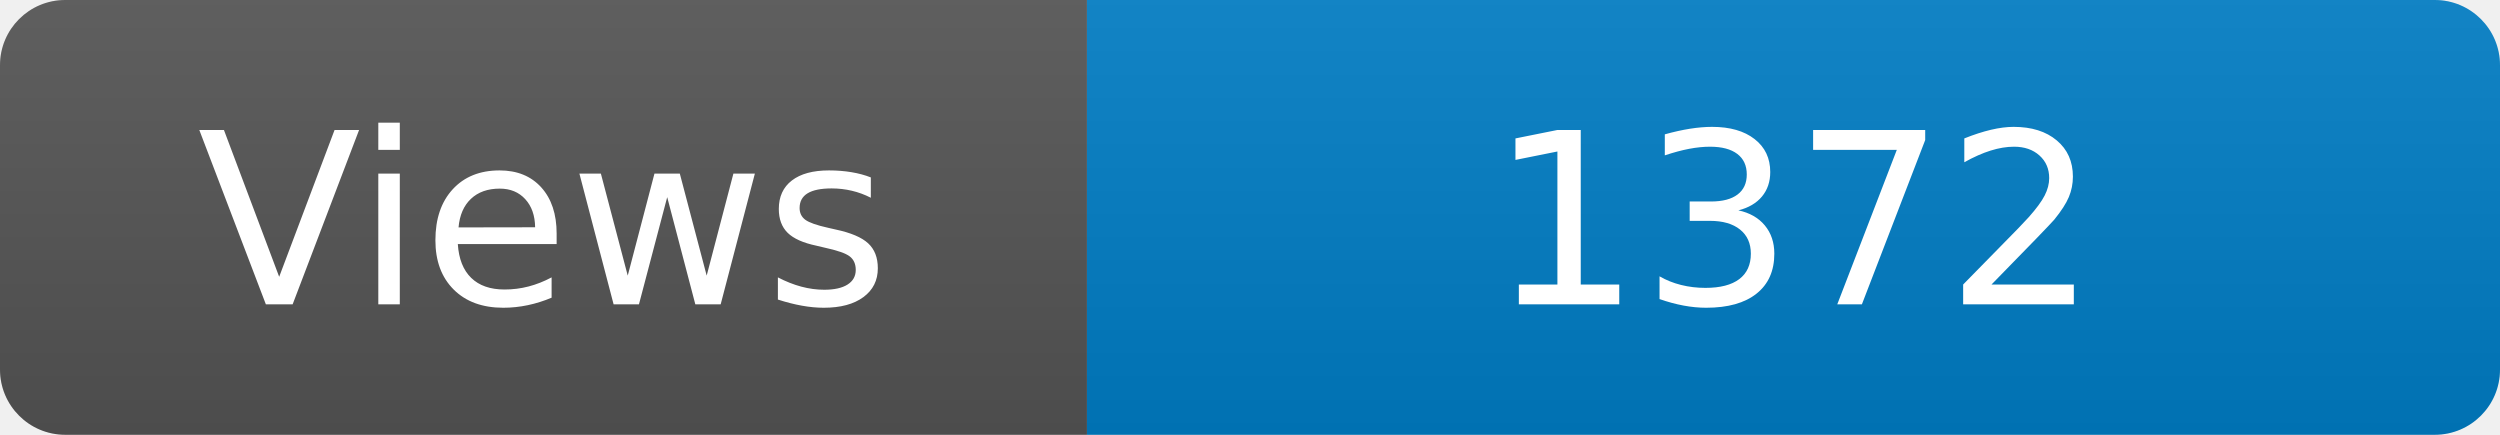
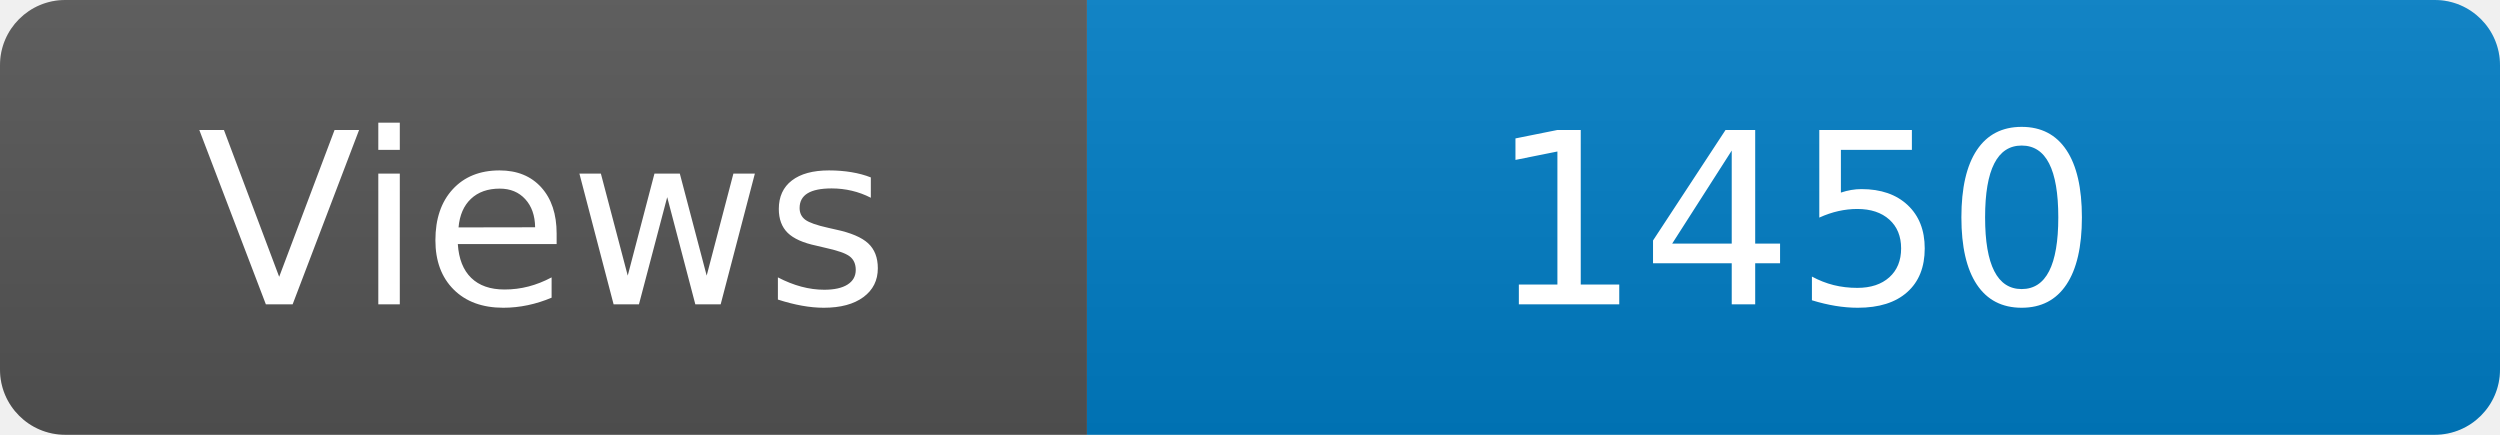
<svg xmlns="http://www.w3.org/2000/svg" width="115" height="20" role="img" aria-label="Maintained?: yes">
  <linearGradient id="s" x2="0" y2="100%">
    <stop offset="0" stop-color="#bbb" stop-opacity=".1" />
    <stop offset="1" stop-opacity=".1" />
  </linearGradient>
  <clipPath id="r">
    <rect width="115" height="20" rx="3" fill="#fff" />
  </clipPath>
  <g clip-path="url(#r)">
    <rect width="50" height="20" fill="#555" />
    <rect x="50" width="160" height="20" fill="#007ec6" />
    <rect width="115" height="20" fill="url(#s)" />
  </g>
  <g fill="#fff" text-anchor="middle" font-family="Verdana,Geneva,DejaVu Sans,sans-serif" font-size="110">
    <text x="250" y="140" transform="scale(.1)" fill="#fff">Views</text>
-     <text x="825" y="140" transform="scale(.1)" fill="#fff">1372</text>
+     <text x="825" y="140" transform="scale(.1)" fill="#fff">1450</text>
  </g>
</svg>
